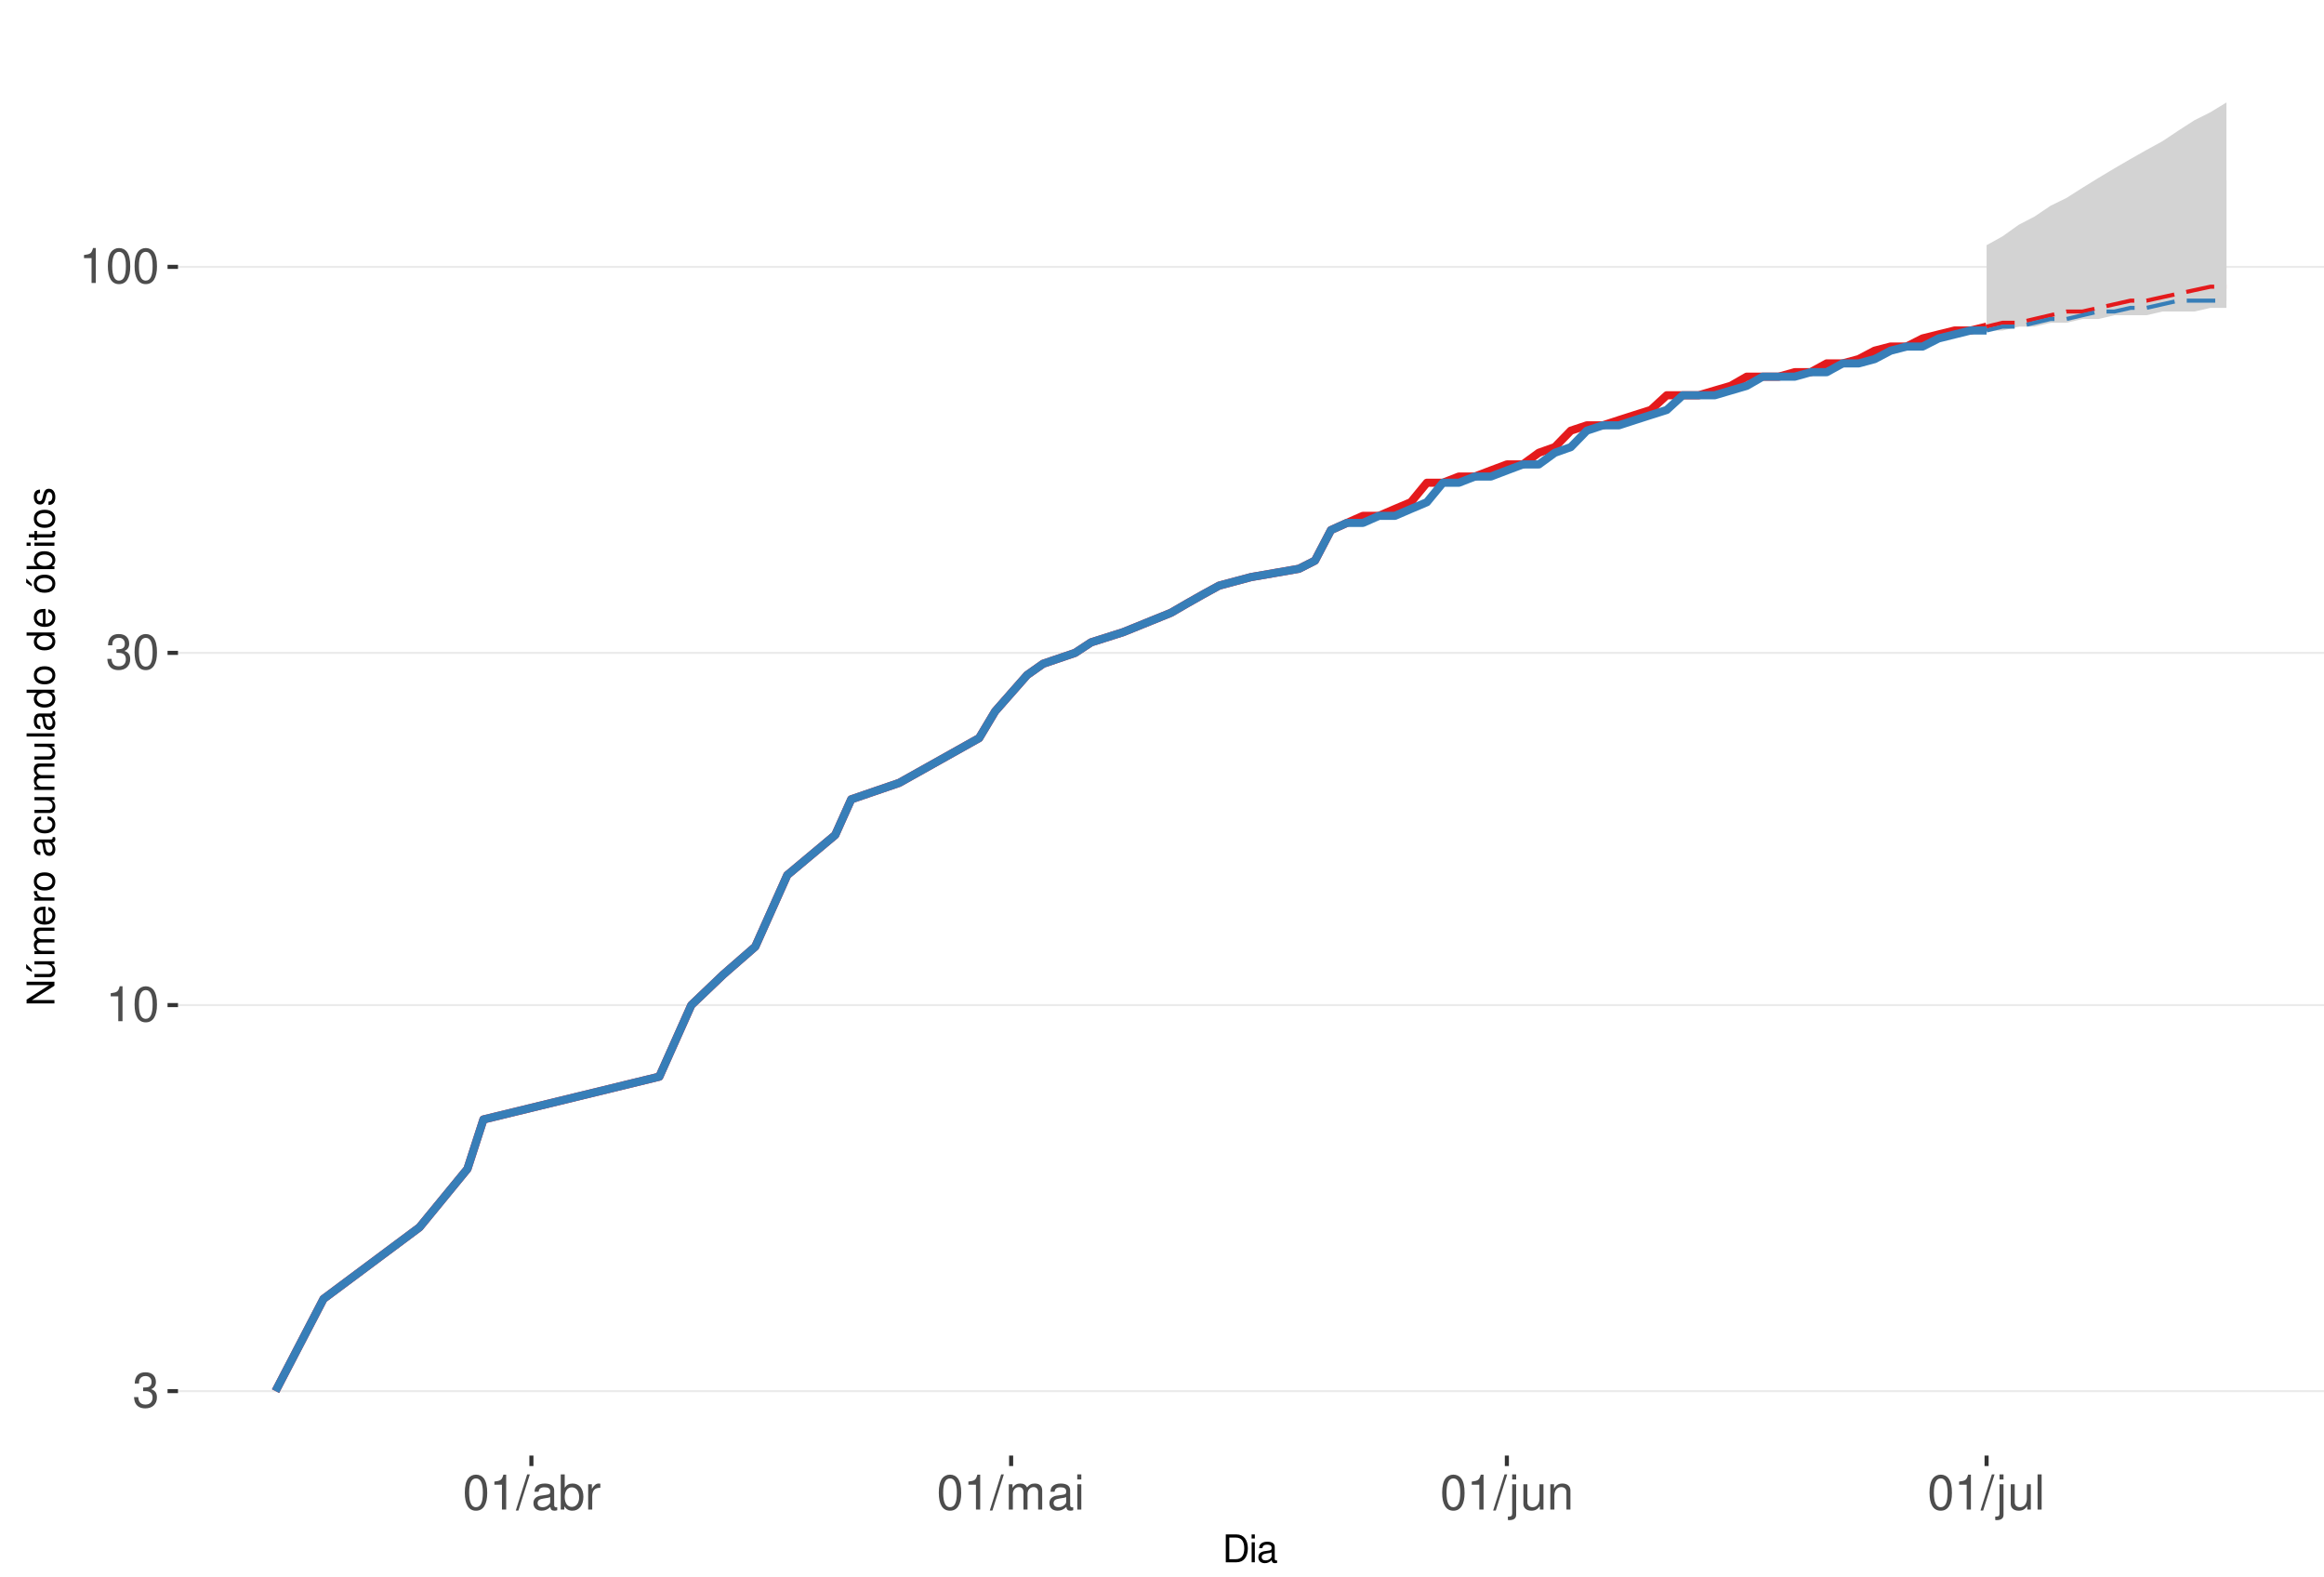
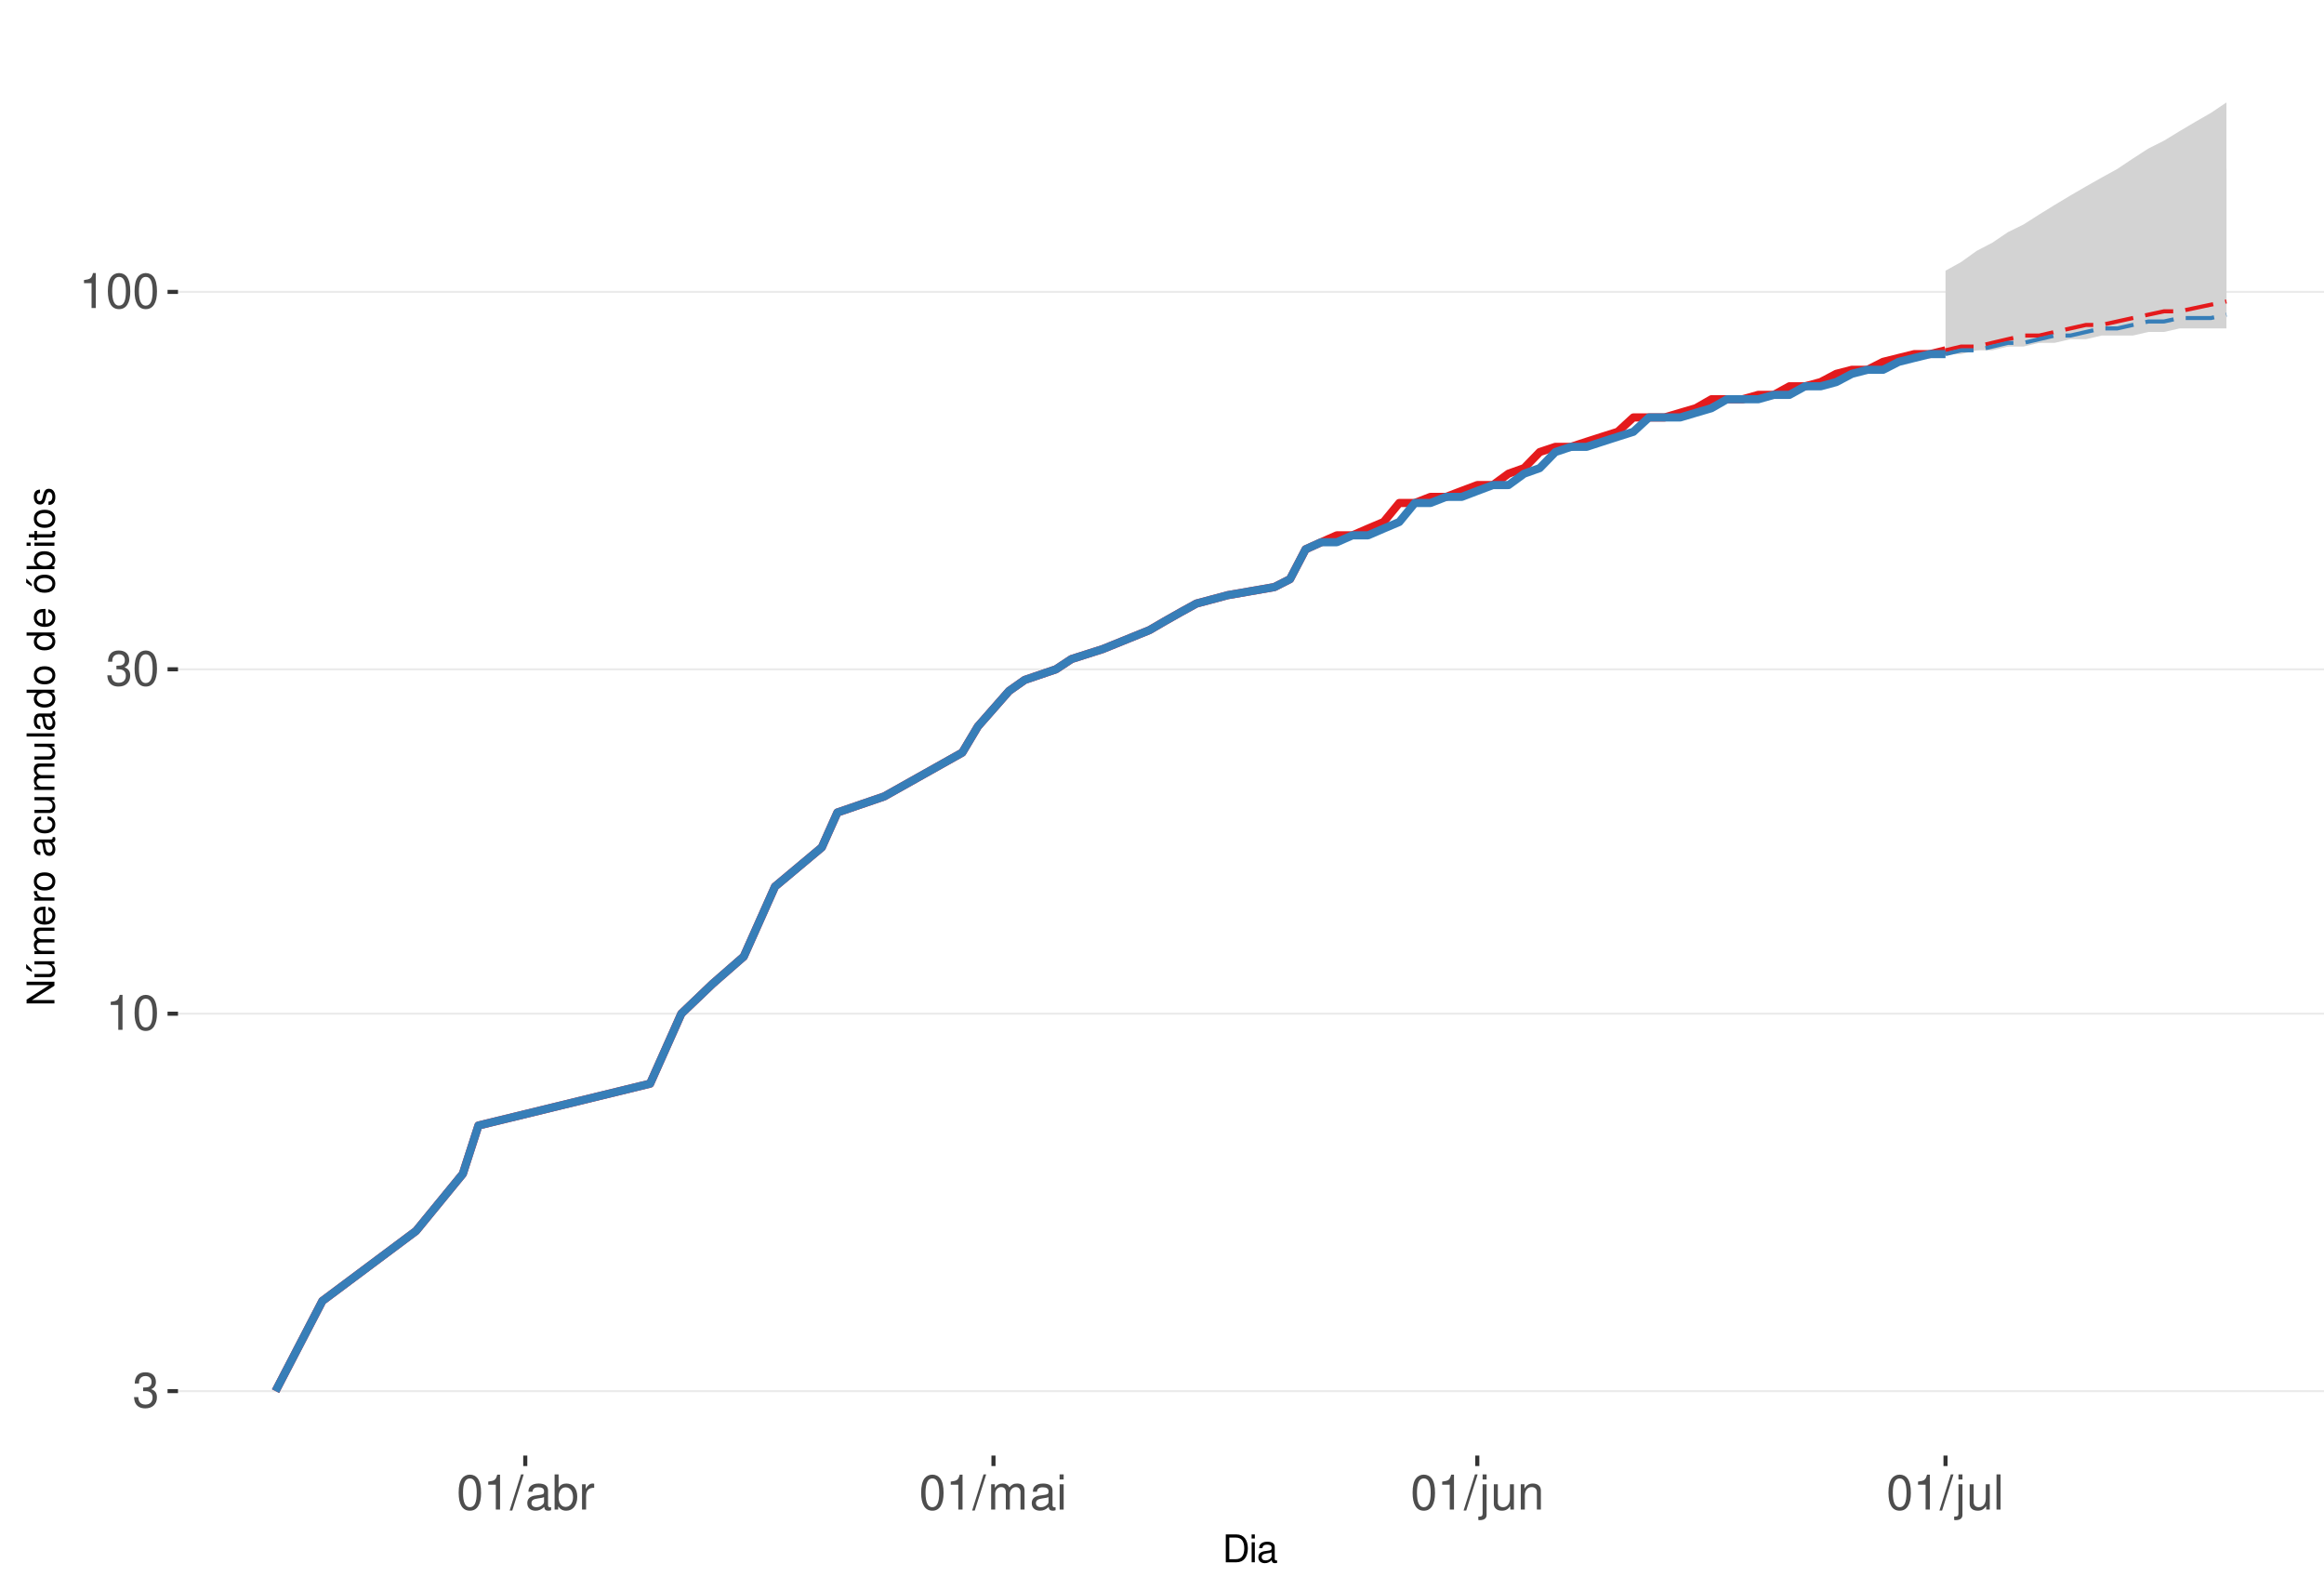
<svg xmlns="http://www.w3.org/2000/svg" xmlns:xlink="http://www.w3.org/1999/xlink" width="609pt" height="413pt" viewBox="0 0 609 413" version="1.1">
  <defs>
    <g>
      <symbol overflow="visible" id="glyph0-0">
        <path style="stroke:none;" d="" />
      </symbol>
      <symbol overflow="visible" id="glyph0-1">
        <path style="stroke:none;" d="M 2.797 -4.219 L 3.406 -4.219 C 4.625 -4.219 5.266 -3.641 5.266 -2.547 C 5.266 -1.391 4.562 -0.703 3.422 -0.703 C 2.188 -0.703 1.594 -1.312 1.516 -2.656 L 0.406 -2.656 C 0.453 -1.922 0.578 -1.438 0.797 -1.031 C 1.266 -0.156 2.141 0.297 3.359 0.297 C 5.219 0.297 6.406 -0.828 6.406 -2.562 C 6.406 -3.719 5.969 -4.359 4.891 -4.734 C 5.719 -5.078 6.141 -5.703 6.141 -6.625 C 6.141 -8.203 5.109 -9.156 3.406 -9.156 C 1.594 -9.156 0.625 -8.141 0.594 -6.203 L 1.703 -6.203 C 1.719 -6.766 1.766 -7.078 1.906 -7.359 C 2.172 -7.875 2.719 -8.172 3.422 -8.172 C 4.406 -8.172 5 -7.578 5 -6.594 C 5 -5.953 4.766 -5.562 4.281 -5.344 C 3.969 -5.219 3.562 -5.156 2.797 -5.156 Z M 2.797 -4.219 " />
      </symbol>
      <symbol overflow="visible" id="glyph0-2">
        <path style="stroke:none;" d="M 3.281 -6.516 L 3.281 0 L 4.391 0 L 4.391 -9.156 L 3.656 -9.156 C 3.266 -7.75 3.016 -7.562 1.297 -7.328 L 1.297 -6.516 Z M 3.281 -6.516 " />
      </symbol>
      <symbol overflow="visible" id="glyph0-3">
        <path style="stroke:none;" d="M 3.484 -9.156 C 2.641 -9.156 1.891 -8.766 1.422 -8.156 C 0.828 -7.344 0.547 -6.125 0.547 -4.422 C 0.547 -1.344 1.562 0.297 3.484 0.297 C 5.375 0.297 6.422 -1.344 6.422 -4.359 C 6.422 -6.125 6.141 -7.312 5.547 -8.156 C 5.078 -8.781 4.328 -9.156 3.484 -9.156 Z M 3.484 -8.156 C 4.688 -8.156 5.281 -6.938 5.281 -4.453 C 5.281 -1.844 4.703 -0.625 3.453 -0.625 C 2.281 -0.625 1.688 -1.891 1.688 -4.422 C 1.688 -6.938 2.281 -8.156 3.484 -8.156 Z M 3.484 -8.156 " />
      </symbol>
      <symbol overflow="visible" id="glyph0-4">
        <path style="stroke:none;" d="M 2.891 -9.219 L -0.094 0.25 L 0.594 0.25 L 3.594 -9.219 Z M 2.891 -9.219 " />
      </symbol>
      <symbol overflow="visible" id="glyph0-5">
        <path style="stroke:none;" d="M 6.766 -0.625 C 6.656 -0.594 6.609 -0.594 6.547 -0.594 C 6.172 -0.594 5.969 -0.781 5.969 -1.109 L 5.969 -5.016 C 5.969 -6.188 5.109 -6.828 3.484 -6.828 C 2.5 -6.828 1.734 -6.547 1.281 -6.047 C 0.969 -5.703 0.844 -5.328 0.828 -4.672 L 1.891 -4.672 C 1.969 -5.484 2.453 -5.844 3.438 -5.844 C 4.406 -5.844 4.922 -5.5 4.922 -4.859 L 4.922 -4.578 C 4.906 -4.125 4.688 -3.969 3.828 -3.844 C 2.328 -3.656 2.094 -3.609 1.703 -3.438 C 0.922 -3.109 0.531 -2.531 0.531 -1.672 C 0.531 -0.469 1.359 0.297 2.703 0.297 C 3.547 0.297 4.219 0 4.969 -0.688 C 5.031 0 5.359 0.297 6.047 0.297 C 6.281 0.297 6.422 0.266 6.766 0.172 Z M 4.922 -2.094 C 4.922 -1.734 4.828 -1.516 4.5 -1.234 C 4.078 -0.828 3.562 -0.625 2.938 -0.625 C 2.109 -0.625 1.625 -1.031 1.625 -1.703 C 1.625 -2.391 2.094 -2.75 3.234 -2.906 C 4.359 -3.062 4.562 -3.109 4.922 -3.281 Z M 4.922 -2.094 " />
      </symbol>
      <symbol overflow="visible" id="glyph0-6">
        <path style="stroke:none;" d="M 0.688 -9.219 L 0.688 0 L 1.625 0 L 1.625 -0.844 C 2.141 -0.078 2.812 0.297 3.734 0.297 C 5.484 0.297 6.625 -1.141 6.625 -3.344 C 6.625 -5.5 5.547 -6.828 3.781 -6.828 C 2.875 -6.828 2.234 -6.484 1.734 -5.734 L 1.734 -9.219 Z M 3.578 -5.828 C 4.766 -5.828 5.516 -4.812 5.516 -3.234 C 5.516 -1.719 4.734 -0.703 3.578 -0.703 C 2.453 -0.703 1.734 -1.703 1.734 -3.266 C 1.734 -4.828 2.453 -5.828 3.578 -5.828 Z M 3.578 -5.828 " />
      </symbol>
      <symbol overflow="visible" id="glyph0-7">
        <path style="stroke:none;" d="M 0.875 -6.625 L 0.875 0 L 1.938 0 L 1.938 -3.438 C 1.953 -5.031 2.609 -5.75 4.062 -5.703 L 4.062 -6.781 C 3.891 -6.812 3.781 -6.828 3.656 -6.828 C 2.969 -6.828 2.453 -6.422 1.844 -5.422 L 1.844 -6.625 Z M 0.875 -6.625 " />
      </symbol>
      <symbol overflow="visible" id="glyph0-8">
        <path style="stroke:none;" d="M 0.891 -6.625 L 0.891 0 L 1.953 0 L 1.953 -4.156 C 1.953 -5.125 2.641 -5.891 3.5 -5.891 C 4.297 -5.891 4.734 -5.422 4.734 -4.562 L 4.734 0 L 5.797 0 L 5.797 -4.156 C 5.797 -5.125 6.5 -5.891 7.359 -5.891 C 8.125 -5.891 8.578 -5.406 8.578 -4.562 L 8.578 0 L 9.641 0 L 9.641 -4.969 C 9.641 -6.156 8.953 -6.828 7.719 -6.828 C 6.828 -6.828 6.297 -6.562 5.688 -5.812 C 5.297 -6.516 4.766 -6.828 3.891 -6.828 C 3.016 -6.828 2.422 -6.5 1.859 -5.688 L 1.859 -6.625 Z M 0.891 -6.625 " />
      </symbol>
      <symbol overflow="visible" id="glyph0-9">
        <path style="stroke:none;" d="M 1.891 -6.625 L 0.844 -6.625 L 0.844 0 L 1.891 0 Z M 1.891 -9.219 L 0.828 -9.219 L 0.828 -7.891 L 1.891 -7.891 Z M 1.891 -9.219 " />
      </symbol>
      <symbol overflow="visible" id="glyph0-10">
        <path style="stroke:none;" d="M 0.891 -6.625 L 0.891 0.969 C 0.891 1.625 0.688 1.828 0.031 1.828 C -0.047 1.828 -0.094 1.828 -0.234 1.828 L -0.234 2.719 C -0.094 2.75 -0.031 2.766 0.125 2.766 C 1.312 2.766 1.938 2.297 1.938 1.375 L 1.938 -6.625 Z M 1.938 -9.219 L 0.891 -9.219 L 0.891 -7.891 L 1.938 -7.891 Z M 1.938 -9.219 " />
      </symbol>
      <symbol overflow="visible" id="glyph0-11">
        <path style="stroke:none;" d="M 6.094 0 L 6.094 -6.625 L 5.047 -6.625 L 5.047 -2.875 C 5.047 -1.516 4.344 -0.625 3.234 -0.625 C 2.406 -0.625 1.875 -1.141 1.875 -1.938 L 1.875 -6.625 L 0.828 -6.625 L 0.828 -1.516 C 0.828 -0.422 1.641 0.297 2.938 0.297 C 3.906 0.297 4.531 -0.047 5.156 -0.922 L 5.156 0 Z M 6.094 0 " />
      </symbol>
      <symbol overflow="visible" id="glyph0-12">
        <path style="stroke:none;" d="M 0.891 -6.625 L 0.891 0 L 1.953 0 L 1.953 -3.656 C 1.953 -5.016 2.656 -5.891 3.75 -5.891 C 4.578 -5.891 5.109 -5.391 5.109 -4.594 L 5.109 0 L 6.156 0 L 6.156 -5.016 C 6.156 -6.109 5.344 -6.828 4.062 -6.828 C 3.078 -6.828 2.438 -6.438 1.859 -5.516 L 1.859 -6.625 Z M 0.891 -6.625 " />
      </symbol>
      <symbol overflow="visible" id="glyph0-13">
        <path style="stroke:none;" d="M 1.922 -9.219 L 0.859 -9.219 L 0.859 0 L 1.922 0 Z M 1.922 -9.219 " />
      </symbol>
      <symbol overflow="visible" id="glyph1-0">
        <path style="stroke:none;" d="" />
      </symbol>
      <symbol overflow="visible" id="glyph1-1">
        <path style="stroke:none;" d="M 0.891 0 L 3.703 0 C 5.547 0 6.672 -1.375 6.672 -3.656 C 6.672 -5.906 5.547 -7.297 3.703 -7.297 L 0.891 -7.297 Z M 1.812 -0.812 L 1.812 -6.469 L 3.547 -6.469 C 4.984 -6.469 5.734 -5.5 5.734 -3.641 C 5.734 -1.797 4.984 -0.812 3.547 -0.812 Z M 1.812 -0.812 " />
      </symbol>
      <symbol overflow="visible" id="glyph1-2">
        <path style="stroke:none;" d="M 1.5 -5.234 L 0.672 -5.234 L 0.672 0 L 1.5 0 Z M 1.5 -7.297 L 0.656 -7.297 L 0.656 -6.234 L 1.5 -6.234 Z M 1.5 -7.297 " />
      </symbol>
      <symbol overflow="visible" id="glyph1-3">
        <path style="stroke:none;" d="M 5.344 -0.484 C 5.266 -0.469 5.219 -0.469 5.172 -0.469 C 4.875 -0.469 4.719 -0.625 4.719 -0.875 L 4.719 -3.953 C 4.719 -4.891 4.047 -5.391 2.75 -5.391 C 1.984 -5.391 1.375 -5.172 1.016 -4.781 C 0.766 -4.516 0.672 -4.203 0.656 -3.688 L 1.484 -3.688 C 1.562 -4.328 1.938 -4.625 2.719 -4.625 C 3.484 -4.625 3.891 -4.344 3.891 -3.844 L 3.891 -3.625 C 3.875 -3.266 3.703 -3.125 3.016 -3.047 C 1.844 -2.891 1.656 -2.844 1.344 -2.719 C 0.734 -2.453 0.422 -2 0.422 -1.312 C 0.422 -0.375 1.078 0.234 2.141 0.234 C 2.797 0.234 3.328 0 3.922 -0.547 C 3.984 0 4.234 0.234 4.781 0.234 C 4.953 0.234 5.062 0.203 5.344 0.141 Z M 3.891 -1.656 C 3.891 -1.375 3.812 -1.203 3.562 -0.969 C 3.219 -0.656 2.812 -0.5 2.312 -0.5 C 1.672 -0.5 1.297 -0.812 1.297 -1.344 C 1.297 -1.891 1.656 -2.172 2.547 -2.297 C 3.438 -2.422 3.609 -2.453 3.891 -2.594 Z M 3.891 -1.656 " />
      </symbol>
      <symbol overflow="visible" id="glyph2-0">
        <path style="stroke:none;" d="" />
      </symbol>
      <symbol overflow="visible" id="glyph2-1">
        <path style="stroke:none;" d="M -7.297 -6.453 L -7.297 -5.578 L -1.328 -5.578 L -7.297 -1.766 L -7.297 -0.766 L 0 -0.766 L 0 -1.641 L -5.906 -1.641 L 0 -5.406 L 0 -6.453 Z M -7.297 -6.453 " />
      </symbol>
      <symbol overflow="visible" id="glyph2-2">
        <path style="stroke:none;" d="M 0 -4.812 L -5.234 -4.812 L -5.234 -3.984 L -2.266 -3.984 C -1.203 -3.984 -0.5 -3.438 -0.5 -2.562 C -0.5 -1.906 -0.906 -1.484 -1.531 -1.484 L -5.234 -1.484 L -5.234 -0.656 L -1.203 -0.656 C -0.328 -0.656 0.234 -1.297 0.234 -2.312 C 0.234 -3.094 -0.047 -3.578 -0.734 -4.062 L 0 -4.062 Z M -7.406 -2.953 L -5.922 -2 L -5.922 -2.594 L -7.406 -4.094 Z M -7.406 -2.953 " />
      </symbol>
      <symbol overflow="visible" id="glyph2-3">
        <path style="stroke:none;" d="M -5.234 -0.703 L 0 -0.703 L 0 -1.547 L -3.297 -1.547 C -4.047 -1.547 -4.656 -2.094 -4.656 -2.766 C -4.656 -3.391 -4.281 -3.734 -3.609 -3.734 L 0 -3.734 L 0 -4.578 L -3.297 -4.578 C -4.047 -4.578 -4.656 -5.125 -4.656 -5.812 C -4.656 -6.422 -4.266 -6.781 -3.609 -6.781 L 0 -6.781 L 0 -7.625 L -3.938 -7.625 C -4.875 -7.625 -5.391 -7.078 -5.391 -6.094 C -5.391 -5.406 -5.188 -4.984 -4.594 -4.484 C -5.156 -4.188 -5.391 -3.766 -5.391 -3.078 C -5.391 -2.375 -5.125 -1.906 -4.5 -1.469 L -5.234 -1.469 Z M -5.234 -0.703 " />
      </symbol>
      <symbol overflow="visible" id="glyph2-4">
        <path style="stroke:none;" d="M -2.344 -5.125 C -3.141 -5.125 -3.625 -5.062 -4.016 -4.922 C -4.875 -4.578 -5.391 -3.781 -5.391 -2.797 C -5.391 -1.344 -4.281 -0.406 -2.547 -0.406 C -0.812 -0.406 0.234 -1.297 0.234 -2.781 C 0.234 -3.984 -0.453 -4.812 -1.594 -5.016 L -1.594 -4.188 C -0.906 -3.953 -0.547 -3.484 -0.547 -2.812 C -0.547 -2.281 -0.781 -1.828 -1.219 -1.547 C -1.516 -1.344 -1.812 -1.281 -2.344 -1.266 Z M -3.016 -1.297 C -3.984 -1.359 -4.625 -1.953 -4.625 -2.797 C -4.625 -3.641 -3.953 -4.234 -3.016 -4.234 Z M -3.016 -1.297 " />
      </symbol>
      <symbol overflow="visible" id="glyph2-5">
        <path style="stroke:none;" d="M -5.234 -0.688 L 0 -0.688 L 0 -1.531 L -2.719 -1.531 C -3.984 -1.547 -4.547 -2.062 -4.516 -3.203 L -5.359 -3.203 C -5.375 -3.062 -5.391 -2.984 -5.391 -2.891 C -5.391 -2.344 -5.062 -1.938 -4.297 -1.453 L -5.234 -1.453 Z M -5.234 -0.688 " />
      </symbol>
      <symbol overflow="visible" id="glyph2-6">
        <path style="stroke:none;" d="M -5.391 -2.719 C -5.391 -1.234 -4.344 -0.359 -2.578 -0.359 C -0.812 -0.359 0.234 -1.234 0.234 -2.734 C 0.234 -4.203 -0.812 -5.094 -2.547 -5.094 C -4.359 -5.094 -5.391 -4.234 -5.391 -2.719 Z M -4.625 -2.734 C -4.625 -3.672 -3.844 -4.234 -2.547 -4.234 C -1.312 -4.234 -0.547 -3.656 -0.547 -2.734 C -0.547 -1.797 -1.312 -1.234 -2.578 -1.234 C -3.844 -1.234 -4.625 -1.797 -4.625 -2.734 Z M -4.625 -2.734 " />
      </symbol>
      <symbol overflow="visible" id="glyph2-7">
        <path style="stroke:none;" d="" />
      </symbol>
      <symbol overflow="visible" id="glyph2-8">
        <path style="stroke:none;" d="M -0.484 -5.344 C -0.469 -5.266 -0.469 -5.219 -0.469 -5.172 C -0.469 -4.875 -0.625 -4.719 -0.875 -4.719 L -3.953 -4.719 C -4.891 -4.719 -5.391 -4.047 -5.391 -2.75 C -5.391 -1.984 -5.172 -1.375 -4.781 -1.016 C -4.516 -0.766 -4.203 -0.672 -3.688 -0.656 L -3.688 -1.484 C -4.328 -1.562 -4.625 -1.938 -4.625 -2.719 C -4.625 -3.484 -4.344 -3.891 -3.844 -3.891 L -3.625 -3.891 C -3.266 -3.875 -3.125 -3.703 -3.047 -3.016 C -2.891 -1.844 -2.844 -1.656 -2.719 -1.344 C -2.453 -0.734 -2 -0.422 -1.312 -0.422 C -0.375 -0.422 0.234 -1.078 0.234 -2.141 C 0.234 -2.797 0 -3.328 -0.547 -3.922 C 0 -3.984 0.234 -4.234 0.234 -4.781 C 0.234 -4.953 0.203 -5.062 0.141 -5.344 Z M -1.656 -3.891 C -1.375 -3.891 -1.203 -3.812 -0.969 -3.562 C -0.656 -3.219 -0.5 -2.812 -0.5 -2.312 C -0.5 -1.672 -0.812 -1.297 -1.344 -1.297 C -1.891 -1.297 -2.172 -1.656 -2.297 -2.547 C -2.422 -3.438 -2.453 -3.609 -2.594 -3.891 Z M -1.656 -3.891 " />
      </symbol>
      <symbol overflow="visible" id="glyph2-9">
        <path style="stroke:none;" d="M -3.484 -4.703 C -3.984 -4.672 -4.312 -4.562 -4.609 -4.359 C -5.094 -4 -5.391 -3.375 -5.391 -2.641 C -5.391 -1.219 -4.266 -0.312 -2.531 -0.312 C -0.844 -0.312 0.234 -1.203 0.234 -2.625 C 0.234 -3.875 -0.516 -4.672 -1.797 -4.766 L -1.797 -3.938 C -0.953 -3.797 -0.547 -3.359 -0.547 -2.656 C -0.547 -1.734 -1.297 -1.188 -2.531 -1.188 C -3.844 -1.188 -4.625 -1.719 -4.625 -2.625 C -4.625 -3.328 -4.203 -3.766 -3.484 -3.875 Z M -3.484 -4.703 " />
      </symbol>
      <symbol overflow="visible" id="glyph2-10">
        <path style="stroke:none;" d="M 0 -4.812 L -5.234 -4.812 L -5.234 -3.984 L -2.266 -3.984 C -1.203 -3.984 -0.5 -3.438 -0.5 -2.562 C -0.5 -1.906 -0.906 -1.484 -1.531 -1.484 L -5.234 -1.484 L -5.234 -0.656 L -1.203 -0.656 C -0.328 -0.656 0.234 -1.297 0.234 -2.312 C 0.234 -3.094 -0.047 -3.578 -0.734 -4.062 L 0 -4.062 Z M 0 -4.812 " />
      </symbol>
      <symbol overflow="visible" id="glyph2-11">
        <path style="stroke:none;" d="M -7.297 -1.516 L -7.297 -0.688 L 0 -0.688 L 0 -1.516 Z M -7.297 -1.516 " />
      </symbol>
      <symbol overflow="visible" id="glyph2-12">
        <path style="stroke:none;" d="M -7.297 -4.953 L -7.297 -4.125 L -4.578 -4.125 C -5.109 -3.766 -5.391 -3.203 -5.391 -2.516 C -5.391 -1.156 -4.297 -0.266 -2.625 -0.266 C -0.859 -0.266 0.234 -1.125 0.234 -2.547 C 0.234 -3.266 -0.047 -3.766 -0.688 -4.203 L 0 -4.203 L 0 -4.953 Z M -4.609 -2.656 C -4.609 -3.547 -3.812 -4.125 -2.562 -4.125 C -1.344 -4.125 -0.547 -3.547 -0.547 -2.656 C -0.547 -1.734 -1.359 -1.125 -2.578 -1.125 C -3.797 -1.125 -4.609 -1.734 -4.609 -2.656 Z M -4.609 -2.656 " />
      </symbol>
      <symbol overflow="visible" id="glyph2-13">
        <path style="stroke:none;" d="M -5.391 -2.719 C -5.391 -1.234 -4.344 -0.359 -2.578 -0.359 C -0.812 -0.359 0.234 -1.234 0.234 -2.734 C 0.234 -4.203 -0.812 -5.094 -2.547 -5.094 C -4.359 -5.094 -5.391 -4.234 -5.391 -2.719 Z M -4.625 -2.734 C -4.625 -3.672 -3.844 -4.234 -2.547 -4.234 C -1.312 -4.234 -0.547 -3.656 -0.547 -2.734 C -0.547 -1.797 -1.312 -1.234 -2.578 -1.234 C -3.844 -1.234 -4.625 -1.797 -4.625 -2.734 Z M -7.406 -2.984 L -5.922 -2.016 L -5.922 -2.625 L -7.406 -4.109 Z M -7.406 -2.984 " />
      </symbol>
      <symbol overflow="visible" id="glyph2-14">
        <path style="stroke:none;" d="M -7.297 -0.547 L 0 -0.547 L 0 -1.297 L -0.672 -1.297 C -0.062 -1.688 0.234 -2.219 0.234 -2.953 C 0.234 -4.328 -0.906 -5.234 -2.641 -5.234 C -4.344 -5.234 -5.391 -4.375 -5.391 -2.984 C -5.391 -2.266 -5.125 -1.766 -4.531 -1.375 L -7.297 -1.375 Z M -4.609 -2.828 C -4.609 -3.766 -3.797 -4.359 -2.547 -4.359 C -1.359 -4.359 -0.547 -3.734 -0.547 -2.828 C -0.547 -1.938 -1.344 -1.375 -2.578 -1.375 C -3.812 -1.375 -4.609 -1.938 -4.609 -2.828 Z M -4.609 -2.828 " />
      </symbol>
      <symbol overflow="visible" id="glyph2-15">
        <path style="stroke:none;" d="M -5.234 -1.5 L -5.234 -0.672 L 0 -0.672 L 0 -1.5 Z M -7.297 -1.5 L -7.297 -0.656 L -6.234 -0.656 L -6.234 -1.5 Z M -7.297 -1.5 " />
      </symbol>
      <symbol overflow="visible" id="glyph2-16">
        <path style="stroke:none;" d="M -5.234 -2.547 L -5.234 -1.688 L -6.688 -1.688 L -6.688 -0.844 L -5.234 -0.844 L -5.234 -0.141 L -4.562 -0.141 L -4.562 -0.844 L -0.594 -0.844 C -0.062 -0.844 0.234 -1.203 0.234 -1.859 C 0.234 -2.078 0.203 -2.266 0.156 -2.547 L -0.547 -2.547 C -0.516 -2.422 -0.5 -2.312 -0.5 -2.141 C -0.5 -1.781 -0.594 -1.688 -0.969 -1.688 L -4.562 -1.688 L -4.562 -2.547 Z M -5.234 -2.547 " />
      </symbol>
      <symbol overflow="visible" id="glyph2-17">
        <path style="stroke:none;" d="M -3.781 -4.375 C -4.812 -4.375 -5.391 -3.688 -5.391 -2.484 C -5.391 -1.266 -4.766 -0.469 -3.797 -0.469 C -2.969 -0.469 -2.578 -0.891 -2.281 -2.125 L -2.094 -2.906 C -1.953 -3.484 -1.734 -3.719 -1.375 -3.719 C -0.875 -3.719 -0.547 -3.234 -0.547 -2.5 C -0.547 -2.047 -0.672 -1.672 -0.891 -1.453 C -1.047 -1.328 -1.188 -1.266 -1.562 -1.219 L -1.562 -0.344 C -0.344 -0.375 0.234 -1.062 0.234 -2.438 C 0.234 -3.75 -0.422 -4.594 -1.438 -4.594 C -2.203 -4.594 -2.641 -4.156 -2.891 -3.109 L -3.078 -2.312 C -3.234 -1.625 -3.453 -1.344 -3.828 -1.344 C -4.312 -1.344 -4.625 -1.766 -4.625 -2.453 C -4.625 -3.125 -4.328 -3.484 -3.781 -3.5 Z M -3.781 -4.375 " />
      </symbol>
    </g>
    <clipPath id="clip1">
      <path d="M 46.645 9.961 L 609 9.961 L 609 381.328 L 46.645 381.328 Z M 46.645 9.961 " />
    </clipPath>
    <clipPath id="clip2">
      <path d="M 46.645 364 L 609 364 L 609 365 L 46.645 365 Z M 46.645 364 " />
    </clipPath>
    <clipPath id="clip3">
-       <path d="M 46.645 263 L 609 263 L 609 264 L 46.645 264 Z M 46.645 263 " />
+       <path d="M 46.645 265 L 609 265 L 609 266 L 46.645 266 Z M 46.645 265 " />
    </clipPath>
    <clipPath id="clip4">
-       <path d="M 46.645 170 L 609 170 L 609 172 L 46.645 172 Z M 46.645 170 " />
+       <path d="M 46.645 175 L 609 175 L 609 176 L 46.645 176 Z M 46.645 175 " />
    </clipPath>
    <clipPath id="clip5">
-       <path d="M 46.645 69 L 609 69 L 609 71 L 46.645 71 Z M 46.645 69 " />
+       <path d="M 46.645 76 L 609 76 L 609 77 L 46.645 77 Z M 46.645 76 " />
    </clipPath>
  </defs>
  <g id="surface323">
    <rect x="0" y="0" width="609" height="413" style="fill:rgb(100%,100%,100%);fill-opacity:1;stroke:none;" />
    <rect x="0" y="0" width="609" height="413" style="fill:rgb(100%,100%,100%);fill-opacity:1;stroke:none;" />
    <path style="fill:none;stroke-width:1.067;stroke-linecap:round;stroke-linejoin:round;stroke:rgb(100%,100%,100%);stroke-opacity:1;stroke-miterlimit:10;" d="M 0 413 L 609 413 L 609 0 L 0 0 Z M 0 413 " />
    <g clip-path="url(#clip1)" clip-rule="nonzero">
      <path style=" stroke:none;fill-rule:nonzero;fill:rgb(100%,100%,100%);fill-opacity:1;" d="M 46.645 381.328 L 609 381.328 L 609 9.961 L 46.645 9.961 Z M 46.645 381.328 " />
    </g>
    <g clip-path="url(#clip2)" clip-rule="nonzero">
      <path style="fill:none;stroke-width:0.533;stroke-linecap:butt;stroke-linejoin:round;stroke:rgb(92.157%,92.157%,92.157%);stroke-opacity:1;stroke-miterlimit:10;" d="M 46.645 364.449 L 609 364.449 " />
    </g>
    <g clip-path="url(#clip3)" clip-rule="nonzero">
-       <path style="fill:none;stroke-width:0.533;stroke-linecap:butt;stroke-linejoin:round;stroke:rgb(92.157%,92.157%,92.157%);stroke-opacity:1;stroke-miterlimit:10;" d="M 46.645 263.32 L 609 263.32 " />
+       <path style="fill:none;stroke-width:0.533;stroke-linecap:butt;stroke-linejoin:round;stroke:rgb(92.157%,92.157%,92.157%);stroke-opacity:1;stroke-miterlimit:10;" d="M 46.645 265.57 L 609 265.57 " />
    </g>
    <g clip-path="url(#clip4)" clip-rule="nonzero">
-       <path style="fill:none;stroke-width:0.533;stroke-linecap:butt;stroke-linejoin:round;stroke:rgb(92.157%,92.157%,92.157%);stroke-opacity:1;stroke-miterlimit:10;" d="M 46.645 171.043 L 609 171.043 " />
+       <path style="fill:none;stroke-width:0.533;stroke-linecap:butt;stroke-linejoin:round;stroke:rgb(92.157%,92.157%,92.157%);stroke-opacity:1;stroke-miterlimit:10;" d="M 46.645 175.348 L 609 175.348 " />
    </g>
    <g clip-path="url(#clip5)" clip-rule="nonzero">
-       <path style="fill:none;stroke-width:0.533;stroke-linecap:butt;stroke-linejoin:round;stroke:rgb(92.157%,92.157%,92.157%);stroke-opacity:1;stroke-miterlimit:10;" d="M 46.645 69.918 L 609 69.918 " />
-     </g>
-     <path style=" stroke:none;fill-rule:nonzero;fill:rgb(82.745%,82.745%,82.745%);fill-opacity:1;" d="M 520.582 64.234 L 524.773 61.91 L 528.965 58.91 L 533.152 56.73 L 537.344 53.906 L 541.535 51.848 L 545.723 49.184 L 549.914 46.598 L 554.105 44.09 L 558.297 41.656 L 562.484 39.289 L 566.676 36.988 L 570.867 34.195 L 575.059 31.496 L 579.246 29.395 L 583.438 26.844 L 583.438 78.766 L 579.246 78.766 L 575.059 79.707 L 570.867 79.707 L 566.676 80.656 L 562.484 80.656 L 558.297 81.613 L 554.105 81.613 L 549.914 82.586 L 545.723 83.566 L 541.535 83.566 L 537.344 84.562 L 533.152 84.562 L 528.965 85.566 L 524.773 85.566 L 520.582 86.586 Z M 520.582 64.234 " />
-     <path style=" stroke:none;fill-rule:nonzero;fill:rgb(82.745%,82.745%,82.745%);fill-opacity:1;" d="M 520.582 86.586 L 524.773 82.586 L 528.965 78.766 L 533.152 76.012 L 537.344 72.477 L 541.535 69.082 L 545.723 65.82 L 549.914 63.453 L 554.105 60.398 L 558.297 57.449 L 562.484 55.305 L 566.676 52.527 L 570.867 50.504 L 575.059 49.184 L 579.246 47.879 L 583.438 47.238 L 583.438 80.656 L 579.246 80.656 L 575.059 81.613 L 566.676 81.613 L 562.484 82.586 L 554.105 82.586 L 549.914 83.566 L 545.723 83.566 L 541.535 84.562 L 537.344 84.562 L 533.152 85.566 L 528.965 85.566 L 524.773 86.586 Z M 520.582 86.586 " />
-     <path style="fill:none;stroke-width:2.134;stroke-linecap:butt;stroke-linejoin:round;stroke:rgb(89.412%,10.196%,10.98%);stroke-opacity:1;stroke-miterlimit:10;" d="M 72.207 364.449 L 84.777 340.285 L 109.922 321.543 L 122.492 306.227 L 126.684 293.281 L 172.777 282.062 L 181.156 263.32 L 189.539 255.316 L 197.918 248.008 L 206.301 229.266 L 218.871 218.75 L 223.062 209.41 L 235.633 205.102 L 256.586 193.363 L 260.777 186.359 L 269.156 176.84 L 273.348 173.891 L 281.727 171.043 L 285.918 168.289 L 294.301 165.625 L 306.871 160.531 L 311.062 158.098 L 315.25 155.73 L 319.441 153.43 L 327.824 151.188 L 340.395 149.008 L 344.586 146.879 L 348.773 138.875 L 352.965 136.988 L 357.156 135.141 L 361.348 135.141 L 365.535 133.336 L 369.727 131.566 L 373.918 126.473 L 378.109 126.473 L 382.297 124.844 L 386.488 124.844 L 390.68 123.242 L 394.871 121.672 L 399.059 121.672 L 403.25 118.617 L 407.441 117.133 L 411.633 112.824 L 415.82 111.434 L 420.012 111.434 L 424.203 110.07 L 428.395 108.727 L 432.582 107.402 L 436.773 103.555 L 445.156 103.555 L 449.344 102.312 L 453.535 101.086 L 457.727 98.684 L 466.105 98.684 L 470.297 97.508 L 474.488 97.508 L 478.68 95.207 L 482.867 95.207 L 487.059 94.082 L 491.25 91.871 L 495.441 90.785 L 499.629 90.785 L 503.82 88.66 L 508.012 87.617 L 512.203 86.586 L 516.391 86.586 L 520.582 85.566 " />
-     <path style="fill:none;stroke-width:1.067;stroke-linecap:butt;stroke-linejoin:round;stroke:rgb(89.412%,10.196%,10.98%);stroke-opacity:1;stroke-dasharray:7.469,3.201;stroke-miterlimit:10;" d="M 520.582 85.566 L 524.773 84.562 L 528.965 84.562 L 533.152 83.566 L 537.344 82.586 L 541.535 81.613 L 545.723 81.613 L 549.914 80.656 L 554.105 79.707 L 558.297 78.766 L 562.484 78.766 L 566.676 77.84 L 570.867 76.922 L 575.059 76.012 L 579.246 75.113 L 583.438 75.113 " />
-     <path style="fill:none;stroke-width:2.134;stroke-linecap:butt;stroke-linejoin:round;stroke:rgb(21.569%,49.412%,72.157%);stroke-opacity:1;stroke-miterlimit:10;" d="M 72.207 364.449 L 84.777 340.285 L 109.922 321.543 L 122.492 306.227 L 126.684 293.281 L 172.777 282.062 L 181.156 263.32 L 189.539 255.316 L 197.918 248.008 L 206.301 229.266 L 218.871 218.75 L 223.062 209.41 L 235.633 205.102 L 256.586 193.363 L 260.777 186.359 L 269.156 176.84 L 273.348 173.891 L 281.727 171.043 L 285.918 168.289 L 294.301 165.625 L 306.871 160.531 L 311.062 158.098 L 315.25 155.73 L 319.441 153.43 L 327.824 151.188 L 340.395 149.008 L 344.586 146.879 L 348.773 138.875 L 352.965 136.988 L 357.156 136.988 L 361.348 135.141 L 365.535 135.141 L 369.727 133.336 L 373.918 131.566 L 378.109 126.473 L 382.297 126.473 L 386.488 124.844 L 390.68 124.844 L 394.871 123.242 L 399.059 121.672 L 403.25 121.672 L 407.441 118.617 L 411.633 117.133 L 415.82 112.824 L 420.012 111.434 L 424.203 111.434 L 428.395 110.07 L 432.582 108.727 L 436.773 107.402 L 440.965 103.555 L 449.344 103.555 L 453.535 102.312 L 457.727 101.086 L 461.918 98.684 L 470.297 98.684 L 474.488 97.508 L 478.68 97.508 L 482.867 95.207 L 487.059 95.207 L 491.25 94.082 L 495.441 91.871 L 499.629 90.785 L 503.82 90.785 L 508.012 88.66 L 512.203 87.617 L 516.391 86.586 L 520.582 86.586 " />
-     <path style="fill:none;stroke-width:1.067;stroke-linecap:butt;stroke-linejoin:round;stroke:rgb(21.569%,49.412%,72.157%);stroke-opacity:1;stroke-dasharray:7.469,3.201;stroke-miterlimit:10;" d="M 520.582 86.586 L 524.773 85.566 L 528.965 85.566 L 533.152 84.562 L 537.344 83.566 L 541.535 83.566 L 545.723 82.586 L 549.914 81.613 L 554.105 81.613 L 558.297 80.656 L 562.484 80.656 L 566.676 79.707 L 570.867 78.766 L 583.438 78.766 " />
+       <path style="fill:none;stroke-width:0.533;stroke-linecap:butt;stroke-linejoin:round;stroke:rgb(92.157%,92.157%,92.157%);stroke-opacity:1;stroke-miterlimit:10;" d="M 46.645 76.473 L 609 76.473 " />
+     </g>
+     <path style=" stroke:none;fill-rule:nonzero;fill:rgb(82.745%,82.745%,82.745%);fill-opacity:1;" d="M 509.82 70.914 L 513.91 68.645 L 518 65.711 L 522.09 63.578 L 526.18 60.816 L 530.27 58.805 L 534.359 56.199 L 538.449 53.672 L 542.539 51.219 L 546.629 48.84 L 550.719 46.527 L 554.809 44.277 L 558.898 41.547 L 562.988 38.906 L 567.078 36.852 L 571.168 34.355 L 575.258 31.934 L 579.348 29.582 L 583.438 26.844 L 583.438 83.32 L 579.348 84.219 L 575.258 84.219 L 571.168 85.125 L 567.078 85.125 L 562.988 86.043 L 558.898 86.043 L 554.809 86.969 L 550.719 86.969 L 546.629 87.91 L 542.539 87.91 L 538.449 88.859 L 534.359 89.82 L 530.27 89.82 L 526.18 90.793 L 522.09 90.793 L 518 91.773 L 513.91 91.773 L 509.82 92.77 Z M 509.82 70.914 " />
+     <path style=" stroke:none;fill-rule:nonzero;fill:rgb(82.745%,82.745%,82.745%);fill-opacity:1;" d="M 509.82 92.77 L 513.91 88.859 L 518 85.125 L 522.09 81.555 L 526.18 77.297 L 530.27 74.043 L 534.359 70.914 L 538.449 67.902 L 542.539 64.996 L 546.629 62.188 L 550.719 59.473 L 554.809 56.844 L 558.898 54.297 L 562.988 51.828 L 567.078 49.43 L 571.168 47.676 L 575.258 45.957 L 579.348 44.832 L 583.438 44.277 L 583.438 86.043 L 571.168 86.043 L 567.078 86.969 L 562.988 86.969 L 558.898 87.91 L 550.719 87.91 L 546.629 88.859 L 542.539 88.859 L 538.449 89.82 L 534.359 89.82 L 530.27 90.793 L 526.18 90.793 L 522.09 91.773 L 518 91.773 L 513.91 92.77 Z M 509.82 92.77 " />
+     <path style="fill:none;stroke-width:2.134;stroke-linecap:butt;stroke-linejoin:round;stroke:rgb(89.412%,10.196%,10.98%);stroke-opacity:1;stroke-miterlimit:10;" d="M 72.207 364.449 L 84.477 340.824 L 109.016 322.496 L 121.285 307.523 L 125.375 294.863 L 170.363 283.898 L 178.543 265.57 L 186.723 257.746 L 194.902 250.598 L 203.082 232.273 L 215.352 221.996 L 219.441 212.859 L 231.711 208.648 L 252.16 197.168 L 256.25 190.32 L 264.43 181.016 L 268.52 178.133 L 276.699 175.348 L 280.789 172.656 L 288.969 170.047 L 301.238 165.07 L 305.328 162.688 L 309.418 160.375 L 313.508 158.125 L 321.688 155.934 L 333.957 153.801 L 338.047 151.723 L 342.137 143.895 L 346.227 142.051 L 350.316 140.246 L 354.406 140.246 L 358.496 138.48 L 362.586 136.75 L 366.676 131.77 L 370.766 131.77 L 374.855 130.176 L 378.945 130.176 L 383.035 128.613 L 387.125 127.078 L 391.215 127.078 L 395.305 124.09 L 399.395 122.637 L 403.484 118.426 L 407.574 117.066 L 411.664 117.066 L 415.754 115.73 L 419.844 114.418 L 423.934 113.125 L 428.023 109.363 L 436.203 109.363 L 440.293 108.145 L 444.383 106.945 L 448.473 104.598 L 456.652 104.598 L 460.742 103.449 L 464.832 103.449 L 468.922 101.199 L 473.012 101.199 L 477.102 100.098 L 481.191 97.938 L 485.281 96.879 L 489.371 96.879 L 493.461 94.797 L 497.551 93.777 L 501.641 92.77 L 505.73 92.77 L 509.82 91.773 " />
+     <path style="fill:none;stroke-width:1.067;stroke-linecap:butt;stroke-linejoin:round;stroke:rgb(89.412%,10.196%,10.98%);stroke-opacity:1;stroke-dasharray:7.469,3.201;stroke-miterlimit:10;" d="M 509.82 91.773 L 513.91 90.793 L 518 90.793 L 522.09 89.82 L 526.18 88.859 L 530.27 87.91 L 534.359 87.91 L 538.449 86.969 L 542.539 86.043 L 546.629 85.125 L 550.719 85.125 L 554.809 84.219 L 558.898 83.32 L 562.988 82.434 L 567.078 81.555 L 571.168 81.555 L 575.258 80.684 L 579.348 79.824 L 583.438 78.973 " />
+     <path style="fill:none;stroke-width:2.134;stroke-linecap:butt;stroke-linejoin:round;stroke:rgb(21.569%,49.412%,72.157%);stroke-opacity:1;stroke-miterlimit:10;" d="M 72.207 364.449 L 84.477 340.824 L 109.016 322.496 L 121.285 307.523 L 125.375 294.863 L 170.363 283.898 L 178.543 265.57 L 186.723 257.746 L 194.902 250.598 L 203.082 232.273 L 215.352 221.996 L 219.441 212.859 L 231.711 208.648 L 252.16 197.168 L 256.25 190.32 L 264.43 181.016 L 268.52 178.133 L 276.699 175.348 L 280.789 172.656 L 288.969 170.047 L 301.238 165.07 L 305.328 162.688 L 309.418 160.375 L 313.508 158.125 L 321.688 155.934 L 333.957 153.801 L 338.047 151.723 L 342.137 143.895 L 346.227 142.051 L 350.316 142.051 L 354.406 140.246 L 358.496 140.246 L 362.586 138.48 L 366.676 136.75 L 370.766 131.77 L 374.855 131.77 L 378.945 130.176 L 383.035 130.176 L 387.125 128.613 L 391.215 127.078 L 395.305 127.078 L 399.395 124.09 L 403.484 122.637 L 407.574 118.426 L 411.664 117.066 L 415.754 117.066 L 419.844 115.73 L 423.934 114.418 L 428.023 113.125 L 432.113 109.363 L 440.293 109.363 L 444.383 108.145 L 448.473 106.945 L 452.562 104.598 L 460.742 104.598 L 464.832 103.449 L 468.922 103.449 L 473.012 101.199 L 477.102 101.199 L 481.191 100.098 L 485.281 97.938 L 489.371 96.879 L 493.461 96.879 L 497.551 94.797 L 501.641 93.777 L 505.73 92.77 L 509.82 92.77 " />
+     <path style="fill:none;stroke-width:1.067;stroke-linecap:butt;stroke-linejoin:round;stroke:rgb(21.569%,49.412%,72.157%);stroke-opacity:1;stroke-dasharray:7.469,3.201;stroke-miterlimit:10;" d="M 509.82 92.77 L 513.91 91.773 L 518 91.773 L 522.09 90.793 L 526.18 89.82 L 530.27 89.82 L 534.359 88.859 L 538.449 87.91 L 542.539 87.91 L 546.629 86.969 L 550.719 86.043 L 554.809 86.043 L 558.898 85.125 L 562.988 84.219 L 567.078 84.219 L 571.168 83.32 L 579.348 83.32 L 583.438 82.434 " />
    <g style="fill:rgb(30.196%,30.196%,30.196%);fill-opacity:1;">
      <use xlink:href="#glyph0-1" x="34.715" y="368.671" />
    </g>
    <g style="fill:rgb(30.196%,30.196%,30.196%);fill-opacity:1;">
-       <use xlink:href="#glyph0-2" x="27.715" y="267.542" />
-       <use xlink:href="#glyph0-3" x="34.715" y="267.542" />
-     </g>
-     <g style="fill:rgb(30.196%,30.196%,30.196%);fill-opacity:1;">
-       <use xlink:href="#glyph0-1" x="27.715" y="175.265" />
-       <use xlink:href="#glyph0-3" x="34.715" y="175.265" />
-     </g>
-     <g style="fill:rgb(30.196%,30.196%,30.196%);fill-opacity:1;">
-       <use xlink:href="#glyph0-2" x="20.715" y="74.14" />
-       <use xlink:href="#glyph0-3" x="27.715" y="74.14" />
-       <use xlink:href="#glyph0-3" x="34.715" y="74.14" />
+       <use xlink:href="#glyph0-2" x="27.715" y="269.792" />
+       <use xlink:href="#glyph0-3" x="34.715" y="269.792" />
+     </g>
+     <g style="fill:rgb(30.196%,30.196%,30.196%);fill-opacity:1;">
+       <use xlink:href="#glyph0-1" x="27.715" y="179.569" />
+       <use xlink:href="#glyph0-3" x="34.715" y="179.569" />
+     </g>
+     <g style="fill:rgb(30.196%,30.196%,30.196%);fill-opacity:1;">
+       <use xlink:href="#glyph0-2" x="20.715" y="80.694" />
+       <use xlink:href="#glyph0-3" x="27.715" y="80.694" />
+       <use xlink:href="#glyph0-3" x="34.715" y="80.694" />
    </g>
    <path style="fill:none;stroke-width:1.067;stroke-linecap:butt;stroke-linejoin:round;stroke:rgb(20%,20%,20%);stroke-opacity:1;stroke-miterlimit:10;" d="M 43.906 364.449 L 46.645 364.449 " />
-     <path style="fill:none;stroke-width:1.067;stroke-linecap:butt;stroke-linejoin:round;stroke:rgb(20%,20%,20%);stroke-opacity:1;stroke-miterlimit:10;" d="M 43.906 263.32 L 46.645 263.32 " />
-     <path style="fill:none;stroke-width:1.067;stroke-linecap:butt;stroke-linejoin:round;stroke:rgb(20%,20%,20%);stroke-opacity:1;stroke-miterlimit:10;" d="M 43.906 171.043 L 46.645 171.043 " />
-     <path style="fill:none;stroke-width:1.067;stroke-linecap:butt;stroke-linejoin:round;stroke:rgb(20%,20%,20%);stroke-opacity:1;stroke-miterlimit:10;" d="M 43.906 69.918 L 46.645 69.918 " />
-     <path style="fill:none;stroke-width:1.067;stroke-linecap:butt;stroke-linejoin:round;stroke:rgb(20%,20%,20%);stroke-opacity:1;stroke-miterlimit:10;" d="M 139.254 384.07 L 139.254 381.328 " />
-     <path style="fill:none;stroke-width:1.067;stroke-linecap:butt;stroke-linejoin:round;stroke:rgb(20%,20%,20%);stroke-opacity:1;stroke-miterlimit:10;" d="M 264.965 384.07 L 264.965 381.328 " />
-     <path style="fill:none;stroke-width:1.067;stroke-linecap:butt;stroke-linejoin:round;stroke:rgb(20%,20%,20%);stroke-opacity:1;stroke-miterlimit:10;" d="M 394.871 384.07 L 394.871 381.328 " />
-     <path style="fill:none;stroke-width:1.067;stroke-linecap:butt;stroke-linejoin:round;stroke:rgb(20%,20%,20%);stroke-opacity:1;stroke-miterlimit:10;" d="M 520.582 384.07 L 520.582 381.328 " />
-     <g style="fill:rgb(30.196%,30.196%,30.196%);fill-opacity:1;">
-       <use xlink:href="#glyph0-3" x="121.254" y="395.483" />
-       <use xlink:href="#glyph0-2" x="128.254" y="395.483" />
-       <use xlink:href="#glyph0-4" x="135.254" y="395.483" />
-       <use xlink:href="#glyph0-5" x="139.254" y="395.483" />
-       <use xlink:href="#glyph0-6" x="146.254" y="395.483" />
-       <use xlink:href="#glyph0-7" x="153.254" y="395.483" />
-     </g>
-     <g style="fill:rgb(30.196%,30.196%,30.196%);fill-opacity:1;">
-       <use xlink:href="#glyph0-3" x="245.465" y="395.483" />
-       <use xlink:href="#glyph0-2" x="252.465" y="395.483" />
-       <use xlink:href="#glyph0-4" x="259.465" y="395.483" />
-       <use xlink:href="#glyph0-8" x="263.465" y="395.483" />
-       <use xlink:href="#glyph0-5" x="274.465" y="395.483" />
-       <use xlink:href="#glyph0-9" x="281.465" y="395.483" />
-     </g>
-     <g style="fill:rgb(30.196%,30.196%,30.196%);fill-opacity:1;">
-       <use xlink:href="#glyph0-3" x="377.371" y="395.483" />
-       <use xlink:href="#glyph0-2" x="384.371" y="395.483" />
-       <use xlink:href="#glyph0-4" x="391.371" y="395.483" />
-       <use xlink:href="#glyph0-10" x="395.371" y="395.483" />
-       <use xlink:href="#glyph0-11" x="398.371" y="395.483" />
-       <use xlink:href="#glyph0-12" x="405.371" y="395.483" />
-     </g>
-     <g style="fill:rgb(30.196%,30.196%,30.196%);fill-opacity:1;">
-       <use xlink:href="#glyph0-3" x="505.082" y="395.483" />
-       <use xlink:href="#glyph0-2" x="512.082" y="395.483" />
-       <use xlink:href="#glyph0-4" x="519.082" y="395.483" />
-       <use xlink:href="#glyph0-10" x="523.082" y="395.483" />
-       <use xlink:href="#glyph0-11" x="526.082" y="395.483" />
-       <use xlink:href="#glyph0-13" x="533.082" y="395.483" />
+     <path style="fill:none;stroke-width:1.067;stroke-linecap:butt;stroke-linejoin:round;stroke:rgb(20%,20%,20%);stroke-opacity:1;stroke-miterlimit:10;" d="M 43.906 265.57 L 46.645 265.57 " />
+     <path style="fill:none;stroke-width:1.067;stroke-linecap:butt;stroke-linejoin:round;stroke:rgb(20%,20%,20%);stroke-opacity:1;stroke-miterlimit:10;" d="M 43.906 175.348 L 46.645 175.348 " />
+     <path style="fill:none;stroke-width:1.067;stroke-linecap:butt;stroke-linejoin:round;stroke:rgb(20%,20%,20%);stroke-opacity:1;stroke-miterlimit:10;" d="M 43.906 76.473 L 46.645 76.473 " />
+     <path style="fill:none;stroke-width:1.067;stroke-linecap:butt;stroke-linejoin:round;stroke:rgb(20%,20%,20%);stroke-opacity:1;stroke-miterlimit:10;" d="M 137.645 384.07 L 137.645 381.328 " />
+     <path style="fill:none;stroke-width:1.067;stroke-linecap:butt;stroke-linejoin:round;stroke:rgb(20%,20%,20%);stroke-opacity:1;stroke-miterlimit:10;" d="M 260.34 384.07 L 260.34 381.328 " />
+     <path style="fill:none;stroke-width:1.067;stroke-linecap:butt;stroke-linejoin:round;stroke:rgb(20%,20%,20%);stroke-opacity:1;stroke-miterlimit:10;" d="M 387.125 384.07 L 387.125 381.328 " />
+     <path style="fill:none;stroke-width:1.067;stroke-linecap:butt;stroke-linejoin:round;stroke:rgb(20%,20%,20%);stroke-opacity:1;stroke-miterlimit:10;" d="M 509.82 384.07 L 509.82 381.328 " />
+     <g style="fill:rgb(30.196%,30.196%,30.196%);fill-opacity:1;">
+       <use xlink:href="#glyph0-3" x="119.645" y="395.483" />
+       <use xlink:href="#glyph0-2" x="126.645" y="395.483" />
+       <use xlink:href="#glyph0-4" x="133.645" y="395.483" />
+       <use xlink:href="#glyph0-5" x="137.645" y="395.483" />
+       <use xlink:href="#glyph0-6" x="144.645" y="395.483" />
+       <use xlink:href="#glyph0-7" x="151.645" y="395.483" />
+     </g>
+     <g style="fill:rgb(30.196%,30.196%,30.196%);fill-opacity:1;">
+       <use xlink:href="#glyph0-3" x="240.84" y="395.483" />
+       <use xlink:href="#glyph0-2" x="247.84" y="395.483" />
+       <use xlink:href="#glyph0-4" x="254.84" y="395.483" />
+       <use xlink:href="#glyph0-8" x="258.84" y="395.483" />
+       <use xlink:href="#glyph0-5" x="269.84" y="395.483" />
+       <use xlink:href="#glyph0-9" x="276.84" y="395.483" />
+     </g>
+     <g style="fill:rgb(30.196%,30.196%,30.196%);fill-opacity:1;">
+       <use xlink:href="#glyph0-3" x="369.625" y="395.483" />
+       <use xlink:href="#glyph0-2" x="376.625" y="395.483" />
+       <use xlink:href="#glyph0-4" x="383.625" y="395.483" />
+       <use xlink:href="#glyph0-10" x="387.625" y="395.483" />
+       <use xlink:href="#glyph0-11" x="390.625" y="395.483" />
+       <use xlink:href="#glyph0-12" x="397.625" y="395.483" />
+     </g>
+     <g style="fill:rgb(30.196%,30.196%,30.196%);fill-opacity:1;">
+       <use xlink:href="#glyph0-3" x="494.32" y="395.483" />
+       <use xlink:href="#glyph0-2" x="501.32" y="395.483" />
+       <use xlink:href="#glyph0-4" x="508.32" y="395.483" />
+       <use xlink:href="#glyph0-10" x="512.32" y="395.483" />
+       <use xlink:href="#glyph0-11" x="515.32" y="395.483" />
+       <use xlink:href="#glyph0-13" x="522.32" y="395.483" />
    </g>
    <g style="fill:rgb(0%,0%,0%);fill-opacity:1;">
      <use xlink:href="#glyph1-1" x="320.324" y="409.29" />
      <use xlink:href="#glyph1-2" x="327.324" y="409.29" />
      <use xlink:href="#glyph1-3" x="329.324" y="409.29" />
    </g>
    <g style="fill:rgb(0%,0%,0%);fill-opacity:1;">
      <use xlink:href="#glyph2-1" x="14.263" y="263.645" />
      <use xlink:href="#glyph2-2" x="14.263" y="256.645" />
      <use xlink:href="#glyph2-3" x="14.263" y="250.645" />
      <use xlink:href="#glyph2-4" x="14.263" y="242.645" />
      <use xlink:href="#glyph2-5" x="14.263" y="236.645" />
      <use xlink:href="#glyph2-6" x="14.263" y="233.645" />
      <use xlink:href="#glyph2-7" x="14.263" y="227.645" />
      <use xlink:href="#glyph2-8" x="14.263" y="224.645" />
      <use xlink:href="#glyph2-9" x="14.263" y="218.645" />
      <use xlink:href="#glyph2-10" x="14.263" y="213.645" />
      <use xlink:href="#glyph2-3" x="14.263" y="207.645" />
      <use xlink:href="#glyph2-10" x="14.263" y="199.645" />
      <use xlink:href="#glyph2-11" x="14.263" y="193.645" />
      <use xlink:href="#glyph2-8" x="14.263" y="191.645" />
      <use xlink:href="#glyph2-12" x="14.263" y="185.645" />
      <use xlink:href="#glyph2-6" x="14.263" y="179.645" />
      <use xlink:href="#glyph2-7" x="14.263" y="173.645" />
      <use xlink:href="#glyph2-12" x="14.263" y="170.645" />
      <use xlink:href="#glyph2-4" x="14.263" y="164.645" />
      <use xlink:href="#glyph2-7" x="14.263" y="158.645" />
      <use xlink:href="#glyph2-13" x="14.263" y="155.645" />
      <use xlink:href="#glyph2-14" x="14.263" y="149.645" />
      <use xlink:href="#glyph2-15" x="14.263" y="143.645" />
      <use xlink:href="#glyph2-16" x="14.263" y="141.645" />
      <use xlink:href="#glyph2-6" x="14.263" y="138.645" />
      <use xlink:href="#glyph2-17" x="14.263" y="132.645" />
    </g>
  </g>
</svg>
